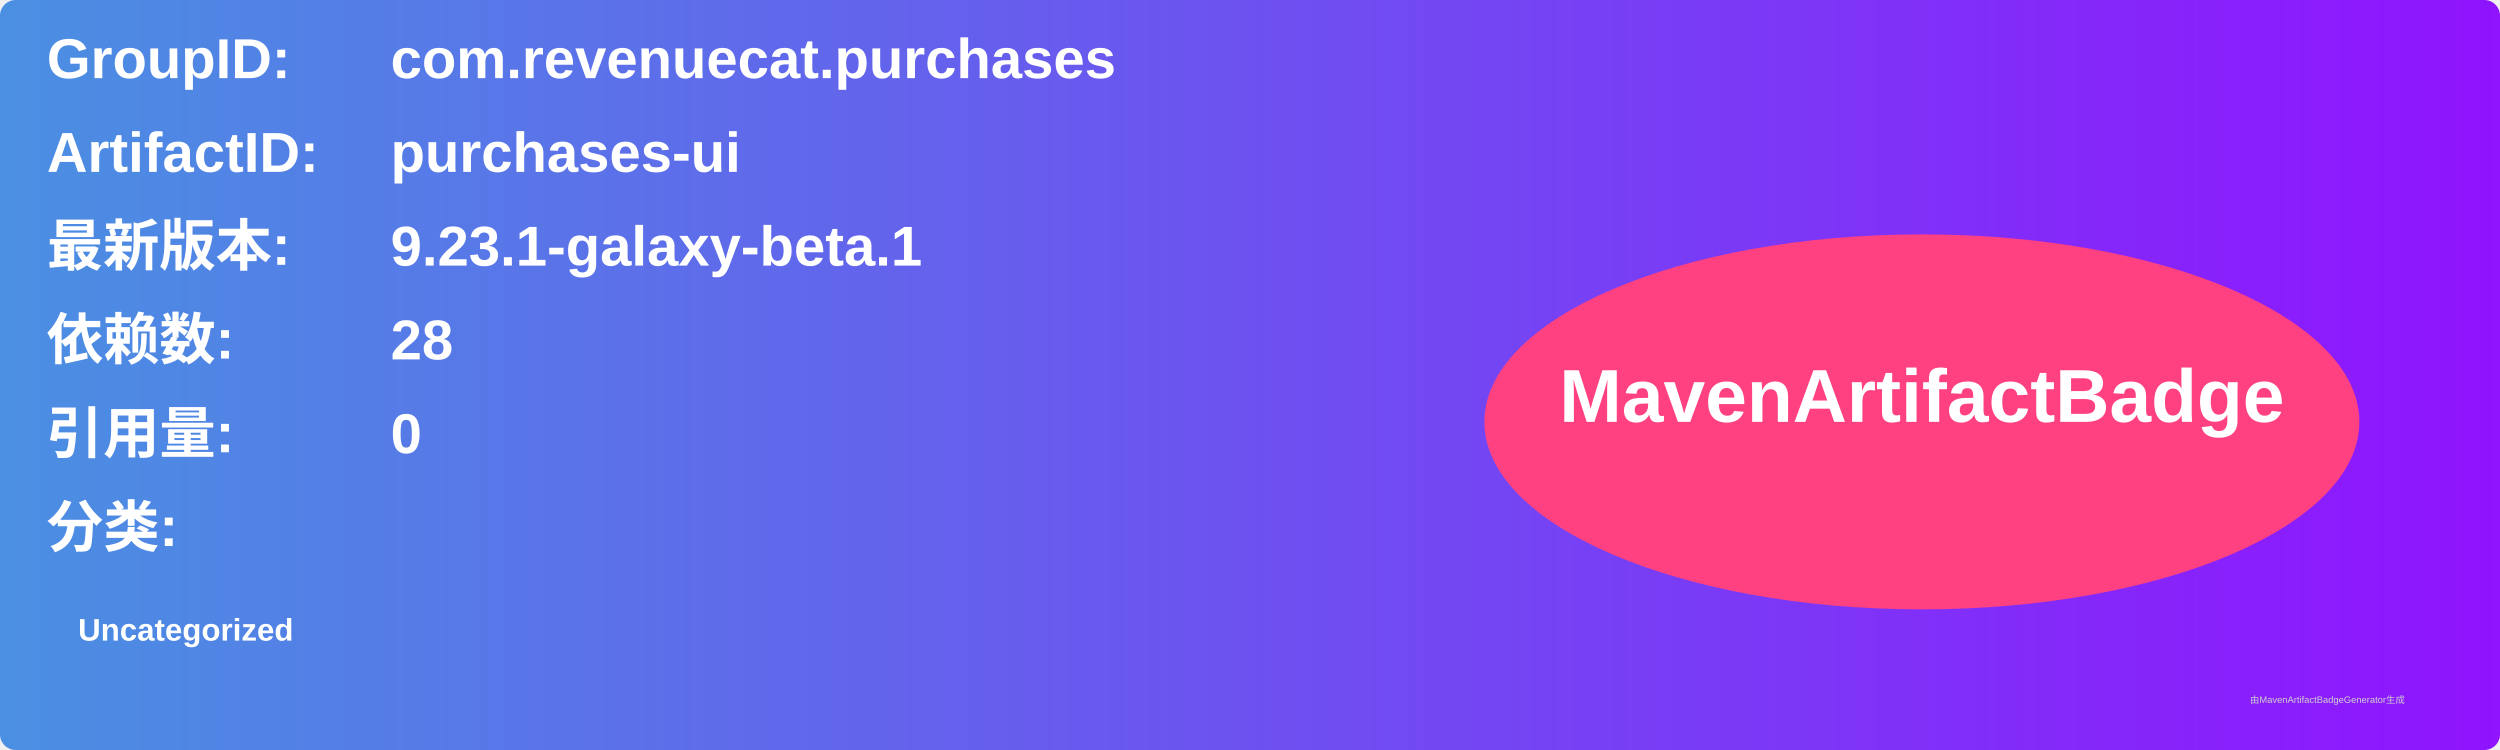
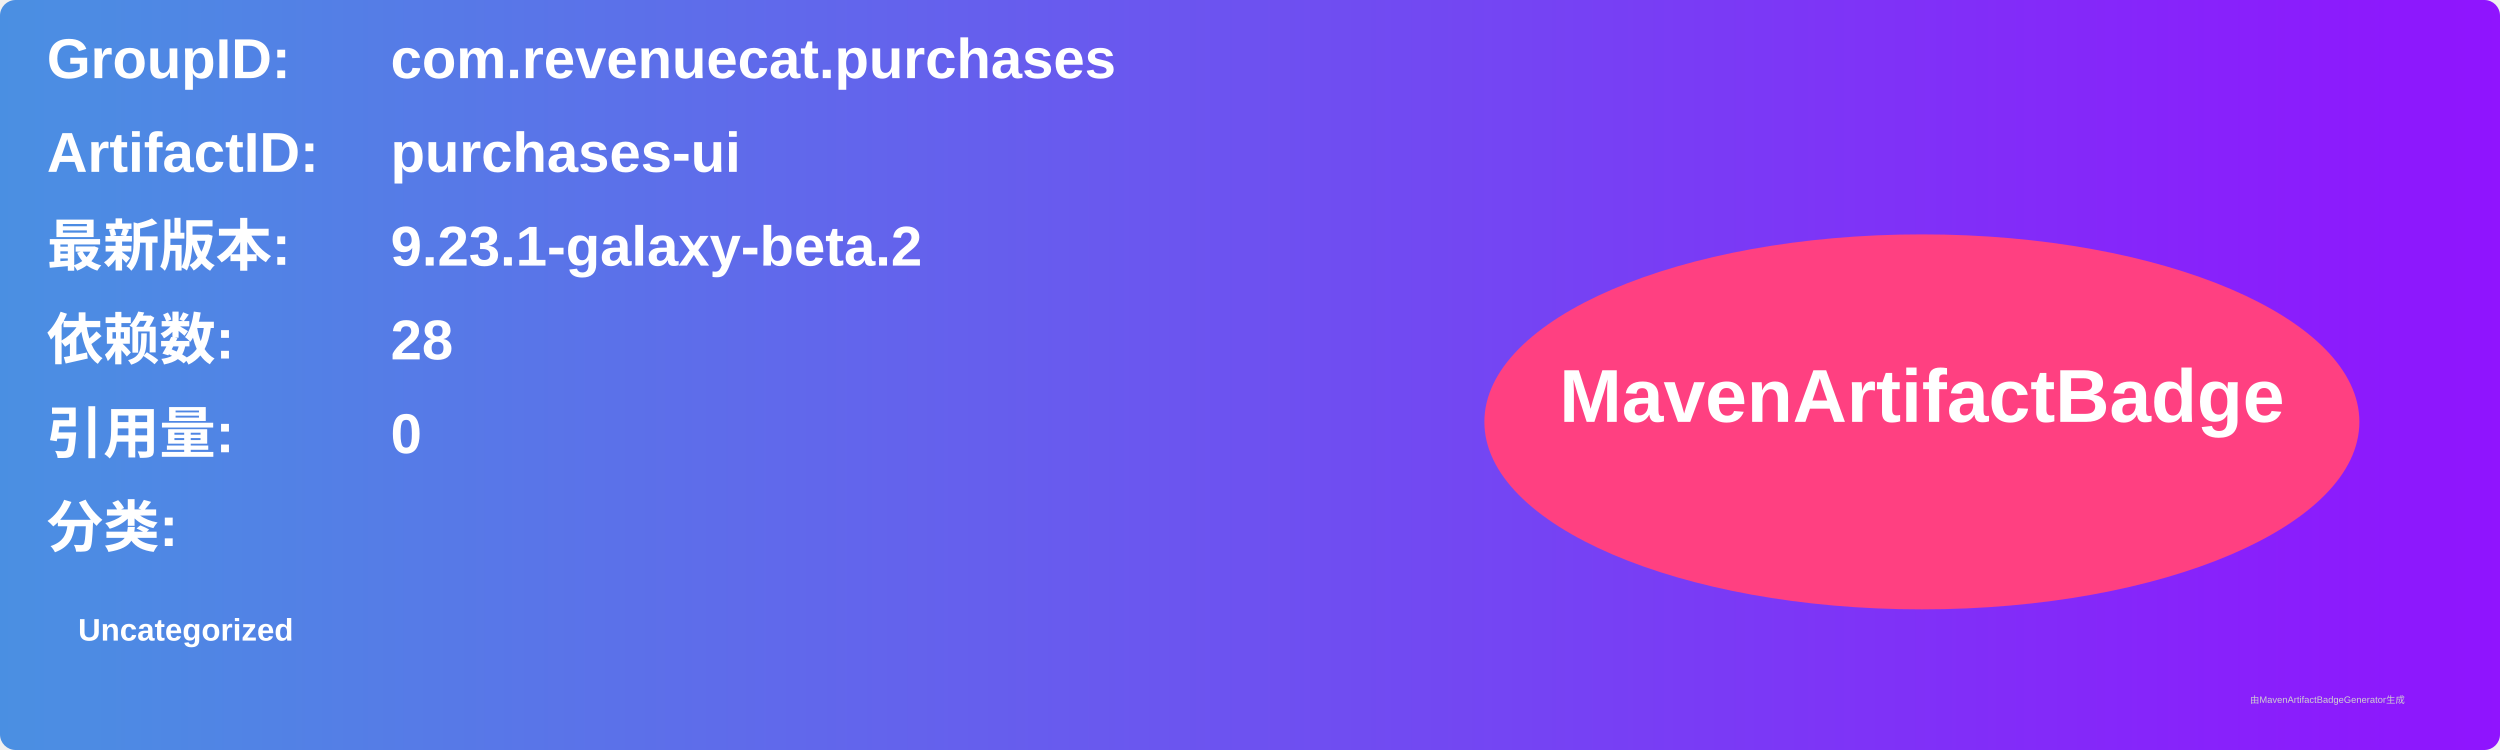
<svg xmlns="http://www.w3.org/2000/svg" width="800" height="240" viewBox="0 0 800 240">
  <linearGradient id="grad" x1="0%" y1="0%" x2="100%" y2="0%">
    <stop offset="0%" stop-color="#4a90e2" />
    <stop offset="100%" stop-color="#9013fe" />
  </linearGradient>
  <rect width="100%" height="100%" rx="5" ry="5" fill="url(#grad)" />
  <g transform="translate(15, 15)">
    <text x="0" y="10" font-family="Arial" font-size="18" fill="white" font-weight="bold" width="260">GroupID:</text>
    <text x="110" y="10" font-family="Arial" font-size="18" fill="white" font-weight="bold" width="460">com.revenuecat.purchases</text>
    <text x="0" y="40" font-family="Arial" font-size="18" fill="white" font-weight="bold" width="260">ArtifactID:</text>
    <text x="110" y="40" font-family="Arial" font-size="18" fill="white" font-weight="bold" width="460">purchases-ui</text>
    <text x="0" y="70" font-family="Arial" font-size="18" fill="white" font-weight="bold">最新版本:</text>
    <text x="110" y="70" font-family="Arial" font-size="18" fill="white" font-weight="bold">
-       <tspan font-weight="bold">9.23.1-galaxy-beta.1</tspan>
+       <tspan font-weight="bold">9.23.1-galaxy-beta.2</tspan>
    </text>
    <text x="0" y="100" font-family="Arial" font-size="18" fill="white" font-weight="bold">依赖数: </text>
    <text x="110" y="100" font-family="Arial" font-size="18" fill="white">
      <tspan font-weight="bold">28</tspan>
    </text>
    <text x="0" y="130" font-family="Arial" font-size="18" fill="white" font-weight="bold">引用量: </text>
    <text x="110" y="130" font-family="Arial" font-size="18" fill="white">
      <tspan font-weight="bold">0</tspan>
    </text>
    <text x="0" y="160" font-family="Arial" font-size="18" fill="white" font-weight="bold">分类:</text>
    <text x="10" y="190" font-family="Arial" font-size="10" fill="white">
      <tspan font-weight="bold">Uncategorized</tspan>
    </text>
    <ellipse cx="600" cy="120" rx="140" ry="60" fill="#ff4081" />
    <text x="600" y="120" text-anchor="middle" font-family="Arial" font-size="24" fill="white" font-weight="bold">MavenArtifactBadge</text>
  </g>
  <text x="720" y="225" font-family="Arial" font-size="3" fill="#d0d0d0">由MavenArtifactBadgeGenerator生成</text>
</svg>
